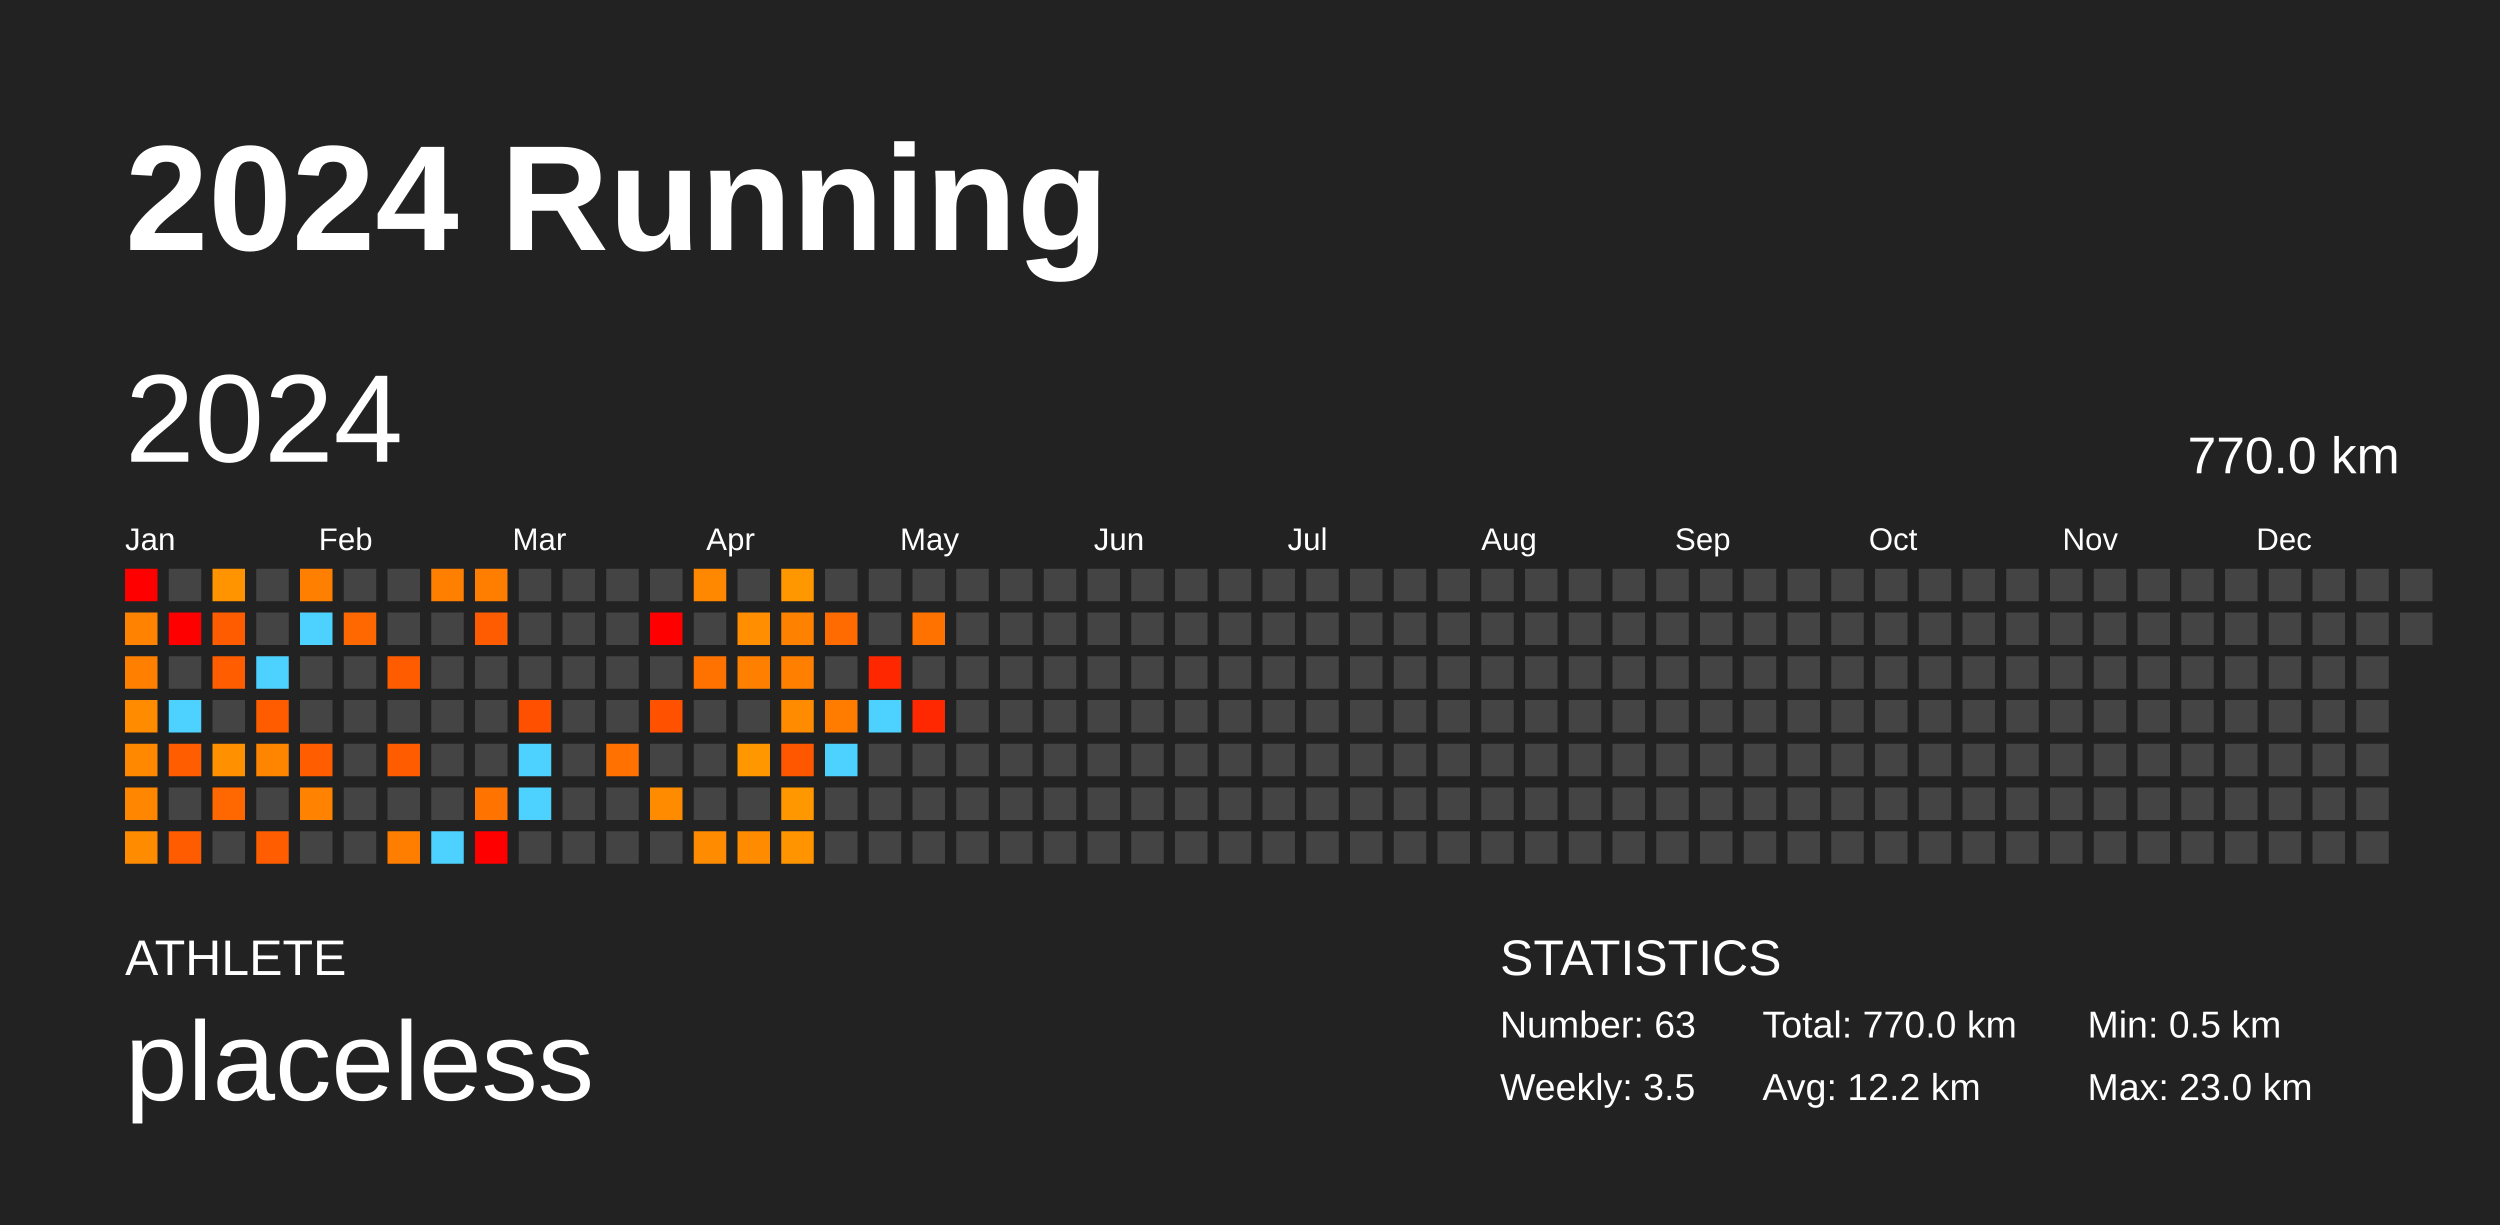
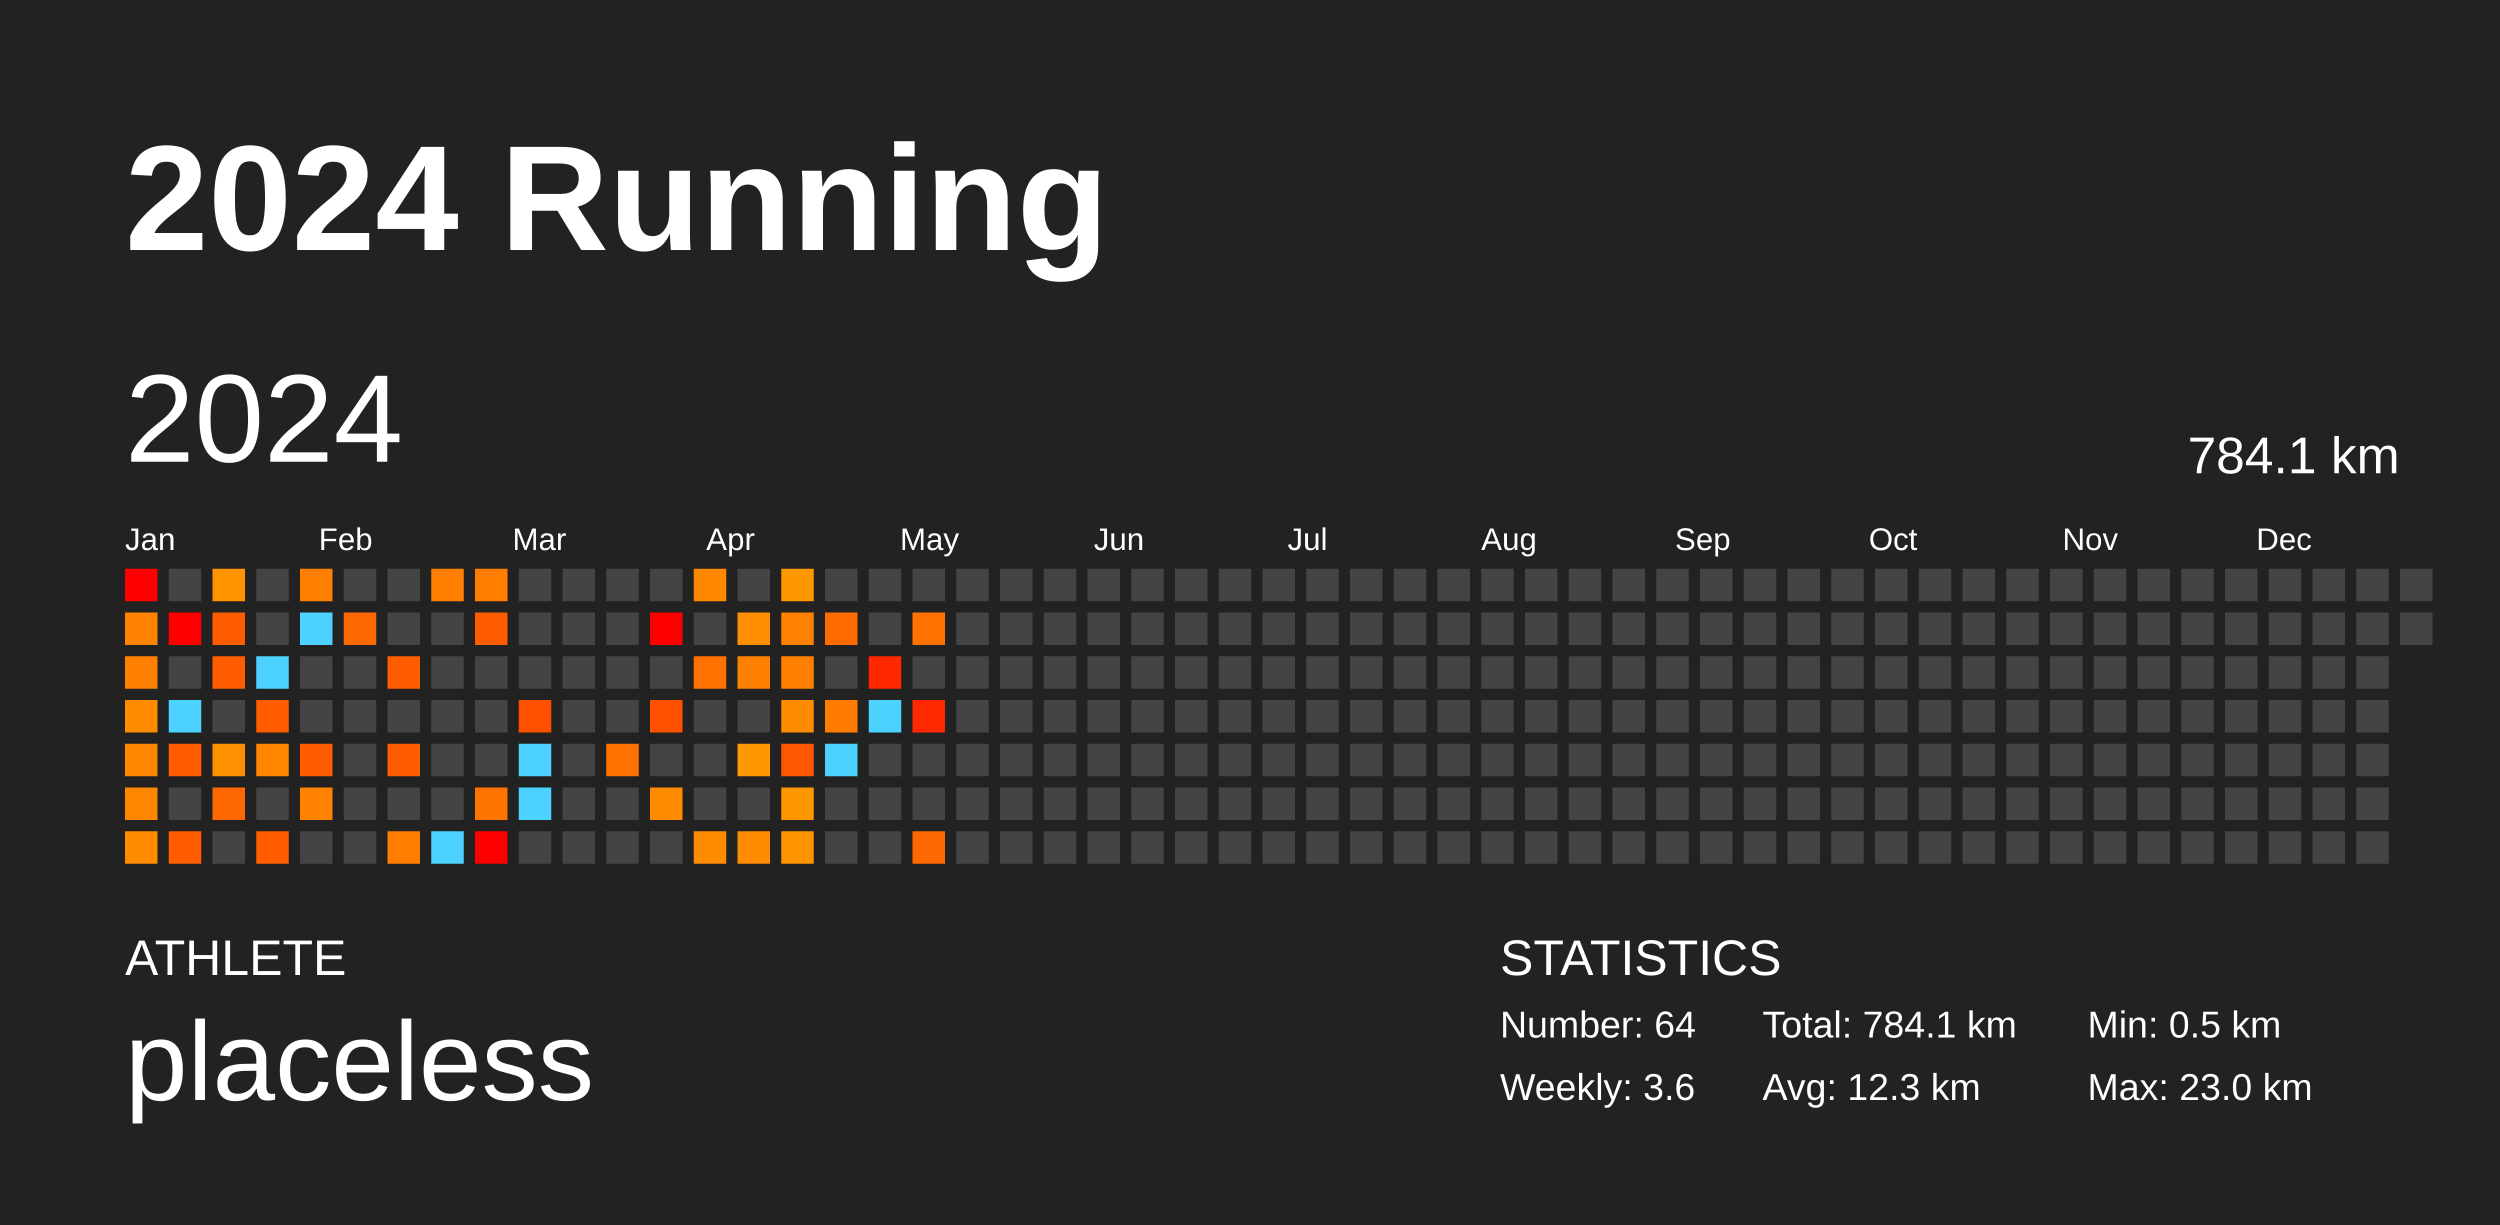
<svg xmlns="http://www.w3.org/2000/svg" baseProfile="full" height="98mm" version="1.1" viewBox="0,0,200,98" width="200mm">
  <defs />
  <rect fill="#222222" height="98" width="200" x="0" y="0" />
  <text fill="#FFFFFF" style="font-size:12px; font-family:Arial; font-weight:bold;" x="10" y="20">2024 Running</text>
  <text fill="#FFFFFF" style="font-size:4px; font-family:Arial" x="10" y="78">ATHLETE</text>
  <text fill="#FFFFFF" style="font-size:9px; font-family:Arial" x="10" y="88">placeless</text>
  <text fill="#FFFFFF" style="font-size:4px; font-family:Arial" x="120" y="78">STATISTICS</text>
-   <text fill="#FFFFFF" style="font-size:3px; font-family:Arial" x="120" y="83">Number: 63</text>
-   <text fill="#FFFFFF" style="font-size:3px; font-family:Arial" x="120" y="88">Weekly: 3.5</text>
-   <text fill="#FFFFFF" style="font-size:3px; font-family:Arial" x="141" y="83">Total: 770.0 km</text>
-   <text fill="#FFFFFF" style="font-size:3px; font-family:Arial" x="141" y="88">Avg: 12.2 km</text>
+   <text fill="#FFFFFF" style="font-size:3px; font-family:Arial" x="120" y="83">Number: 64</text>
+   <text fill="#FFFFFF" style="font-size:3px; font-family:Arial" x="120" y="88">Weekly: 3.6</text>
+   <text fill="#FFFFFF" style="font-size:3px; font-family:Arial" x="141" y="83">Total: 784.1 km</text>
+   <text fill="#FFFFFF" style="font-size:3px; font-family:Arial" x="141" y="88">Avg: 12.3 km</text>
  <text fill="#FFFFFF" style="font-size:3px; font-family:Arial" x="167" y="83">Min: 0.5 km</text>
  <text fill="#FFFFFF" style="font-size:3px; font-family:Arial" x="167" y="88">Max: 23.0 km</text>
  <text dominant-baseline="hanging" fill="#FFFFFF" style="font-size:10.0px; font-family:Arial;" x="10" y="30">2024</text>
-   <text dominant-baseline="hanging" fill="#FFFFFF" style="font-size:4.125px; font-family:Arial;" x="175" y="35">770.0 km</text>
+   <text dominant-baseline="hanging" fill="#FFFFFF" style="font-size:4.125px; font-family:Arial;" x="175" y="35">784.1 km</text>
  <text fill="#FFFFFF" style="font-size:2.5px; font-family:Arial" x="10.0" y="44">Jan</text>
  <text fill="#FFFFFF" style="font-size:2.5px; font-family:Arial" x="25.5" y="44">Feb</text>
  <text fill="#FFFFFF" style="font-size:2.5px; font-family:Arial" x="41.0" y="44">Mar</text>
  <text fill="#FFFFFF" style="font-size:2.5px; font-family:Arial" x="56.5" y="44">Apr</text>
  <text fill="#FFFFFF" style="font-size:2.5px; font-family:Arial" x="72.0" y="44">May</text>
  <text fill="#FFFFFF" style="font-size:2.5px; font-family:Arial" x="87.5" y="44">Jun</text>
  <text fill="#FFFFFF" style="font-size:2.5px; font-family:Arial" x="103.0" y="44">Jul</text>
  <text fill="#FFFFFF" style="font-size:2.5px; font-family:Arial" x="118.5" y="44">Aug</text>
  <text fill="#FFFFFF" style="font-size:2.5px; font-family:Arial" x="134.0" y="44">Sep</text>
  <text fill="#FFFFFF" style="font-size:2.5px; font-family:Arial" x="149.5" y="44">Oct</text>
  <text fill="#FFFFFF" style="font-size:2.5px; font-family:Arial" x="165.0" y="44">Nov</text>
  <text fill="#FFFFFF" style="font-size:2.5px; font-family:Arial" x="180.5" y="44">Dec</text>
  <rect fill="red" height="2.6" width="2.6" x="10.0" y="45.5" />
  <rect fill="#ff8300" height="2.6" width="2.6" x="10.0" y="49.0" />
  <rect fill="#ff8000" height="2.6" width="2.6" x="10.0" y="52.5" />
  <rect fill="#ff8b00" height="2.6" width="2.6" x="10.0" y="56.0" />
  <rect fill="#ff8800" height="2.6" width="2.6" x="10.0" y="59.5" />
  <rect fill="#ff8600" height="2.6" width="2.6" x="10.0" y="63.0" />
  <rect fill="#ff8b00" height="2.6" width="2.6" x="10.0" y="66.5" />
  <rect fill="#444444" height="2.6" width="2.6" x="13.5" y="45.5" />
  <rect fill="red" height="2.6" width="2.6" x="13.5" y="49.0" />
  <rect fill="#444444" height="2.6" width="2.6" x="13.5" y="52.5" />
  <rect fill="#4dd2ff" height="2.6" width="2.6" x="13.5" y="56.0" />
  <rect fill="#ff5d00" height="2.6" width="2.6" x="13.5" y="59.5" />
  <rect fill="#444444" height="2.6" width="2.6" x="13.5" y="63.0" />
  <rect fill="#ff5c00" height="2.6" width="2.6" x="13.5" y="66.5" />
  <rect fill="#ff9300" height="2.6" width="2.6" x="17.0" y="45.5" />
  <rect fill="#ff5c00" height="2.6" width="2.6" x="17.0" y="49.0" />
  <rect fill="#ff5d00" height="2.6" width="2.6" x="17.0" y="52.5" />
  <rect fill="#444444" height="2.6" width="2.6" x="17.0" y="56.0" />
  <rect fill="#ff9000" height="2.6" width="2.6" x="17.0" y="59.5" />
  <rect fill="#ff6800" height="2.6" width="2.6" x="17.0" y="63.0" />
  <rect fill="#444444" height="2.6" width="2.6" x="17.0" y="66.5" />
  <rect fill="#444444" height="2.6" width="2.6" x="20.5" y="45.5" />
  <rect fill="#444444" height="2.6" width="2.6" x="20.5" y="49.0" />
  <rect fill="#4dd2ff" height="2.6" width="2.6" x="20.5" y="52.5" />
  <rect fill="#ff5c00" height="2.6" width="2.6" x="20.5" y="56.0" />
  <rect fill="#ff8400" height="2.6" width="2.6" x="20.5" y="59.5" />
  <rect fill="#444444" height="2.6" width="2.6" x="20.5" y="63.0" />
  <rect fill="#ff5d00" height="2.6" width="2.6" x="20.5" y="66.5" />
  <rect fill="#ff8000" height="2.6" width="2.6" x="24.0" y="45.5" />
  <rect fill="#4dd2ff" height="2.6" width="2.6" x="24.0" y="49.0" />
  <rect fill="#444444" height="2.6" width="2.6" x="24.0" y="52.5" />
  <rect fill="#444444" height="2.6" width="2.6" x="24.0" y="56.0" />
  <rect fill="#ff5d00" height="2.6" width="2.6" x="24.0" y="59.5" />
  <rect fill="#ff8200" height="2.6" width="2.6" x="24.0" y="63.0" />
  <rect fill="#444444" height="2.6" width="2.6" x="24.0" y="66.5" />
  <rect fill="#444444" height="2.6" width="2.6" x="27.5" y="45.5" />
  <rect fill="#ff6700" height="2.6" width="2.6" x="27.5" y="49.0" />
  <rect fill="#444444" height="2.6" width="2.6" x="27.5" y="52.5" />
  <rect fill="#444444" height="2.6" width="2.6" x="27.5" y="56.0" />
  <rect fill="#444444" height="2.6" width="2.6" x="27.5" y="59.5" />
  <rect fill="#444444" height="2.6" width="2.6" x="27.5" y="63.0" />
  <rect fill="#444444" height="2.6" width="2.6" x="27.5" y="66.5" />
  <rect fill="#444444" height="2.6" width="2.6" x="31.0" y="45.5" />
  <rect fill="#444444" height="2.6" width="2.6" x="31.0" y="49.0" />
  <rect fill="#ff5c00" height="2.6" width="2.6" x="31.0" y="52.5" />
  <rect fill="#444444" height="2.6" width="2.6" x="31.0" y="56.0" />
  <rect fill="#ff5c00" height="2.6" width="2.6" x="31.0" y="59.5" />
  <rect fill="#444444" height="2.6" width="2.6" x="31.0" y="63.0" />
  <rect fill="#ff7e00" height="2.6" width="2.6" x="31.0" y="66.5" />
  <rect fill="#ff7f00" height="2.6" width="2.6" x="34.5" y="45.5" />
  <rect fill="#444444" height="2.6" width="2.6" x="34.5" y="49.0" />
  <rect fill="#444444" height="2.6" width="2.6" x="34.5" y="52.5" />
  <rect fill="#444444" height="2.6" width="2.6" x="34.5" y="56.0" />
  <rect fill="#444444" height="2.6" width="2.6" x="34.5" y="59.5" />
  <rect fill="#444444" height="2.6" width="2.6" x="34.5" y="63.0" />
  <rect fill="#4dd2ff" height="2.6" width="2.6" x="34.5" y="66.5" />
  <rect fill="#ff7e00" height="2.6" width="2.6" x="38.0" y="45.5" />
  <rect fill="#ff5b00" height="2.6" width="2.6" x="38.0" y="49.0" />
  <rect fill="#444444" height="2.6" width="2.6" x="38.0" y="52.5" />
  <rect fill="#444444" height="2.6" width="2.6" x="38.0" y="56.0" />
  <rect fill="#444444" height="2.6" width="2.6" x="38.0" y="59.5" />
  <rect fill="#ff7400" height="2.6" width="2.6" x="38.0" y="63.0" />
  <rect fill="red" height="2.6" width="2.6" x="38.0" y="66.5" />
  <rect fill="#444444" height="2.6" width="2.6" x="41.5" y="45.5" />
  <rect fill="#444444" height="2.6" width="2.6" x="41.5" y="49.0" />
  <rect fill="#444444" height="2.6" width="2.6" x="41.5" y="52.5" />
  <rect fill="#ff5000" height="2.6" width="2.6" x="41.5" y="56.0" />
  <rect fill="#4dd2ff" height="2.6" width="2.6" x="41.5" y="59.5" />
  <rect fill="#4dd2ff" height="2.6" width="2.6" x="41.5" y="63.0" />
  <rect fill="#444444" height="2.6" width="2.6" x="41.5" y="66.5" />
  <rect fill="#444444" height="2.6" width="2.6" x="45.0" y="45.5" />
  <rect fill="#444444" height="2.6" width="2.6" x="45.0" y="49.0" />
  <rect fill="#444444" height="2.6" width="2.6" x="45.0" y="52.5" />
  <rect fill="#444444" height="2.6" width="2.6" x="45.0" y="56.0" />
  <rect fill="#444444" height="2.6" width="2.6" x="45.0" y="59.5" />
  <rect fill="#444444" height="2.6" width="2.6" x="45.0" y="63.0" />
  <rect fill="#444444" height="2.6" width="2.6" x="45.0" y="66.5" />
  <rect fill="#444444" height="2.6" width="2.6" x="48.5" y="45.5" />
  <rect fill="#444444" height="2.6" width="2.6" x="48.5" y="49.0" />
  <rect fill="#444444" height="2.6" width="2.6" x="48.5" y="52.5" />
  <rect fill="#444444" height="2.6" width="2.6" x="48.5" y="56.0" />
  <rect fill="#ff7100" height="2.6" width="2.6" x="48.5" y="59.5" />
  <rect fill="#444444" height="2.6" width="2.6" x="48.5" y="63.0" />
  <rect fill="#444444" height="2.6" width="2.6" x="48.5" y="66.5" />
  <rect fill="#444444" height="2.6" width="2.6" x="52.0" y="45.5" />
  <rect fill="red" height="2.6" width="2.6" x="52.0" y="49.0" />
  <rect fill="#444444" height="2.6" width="2.6" x="52.0" y="52.5" />
  <rect fill="#ff5100" height="2.6" width="2.6" x="52.0" y="56.0" />
  <rect fill="#444444" height="2.6" width="2.6" x="52.0" y="59.5" />
  <rect fill="#ff8b00" height="2.6" width="2.6" x="52.0" y="63.0" />
  <rect fill="#444444" height="2.6" width="2.6" x="52.0" y="66.5" />
  <rect fill="#ff8800" height="2.6" width="2.6" x="55.5" y="45.5" />
  <rect fill="#444444" height="2.6" width="2.6" x="55.5" y="49.0" />
  <rect fill="#ff7200" height="2.6" width="2.6" x="55.5" y="52.5" />
  <rect fill="#444444" height="2.6" width="2.6" x="55.5" y="56.0" />
  <rect fill="#444444" height="2.6" width="2.6" x="55.5" y="59.5" />
  <rect fill="#444444" height="2.6" width="2.6" x="55.5" y="63.0" />
  <rect fill="#ff8b00" height="2.6" width="2.6" x="55.5" y="66.5" />
  <rect fill="#444444" height="2.6" width="2.6" x="59.0" y="45.5" />
  <rect fill="#ff8e00" height="2.6" width="2.6" x="59.0" y="49.0" />
  <rect fill="#ff8000" height="2.6" width="2.6" x="59.0" y="52.5" />
  <rect fill="#444444" height="2.6" width="2.6" x="59.0" y="56.0" />
  <rect fill="#ff9700" height="2.6" width="2.6" x="59.0" y="59.5" />
  <rect fill="#444444" height="2.6" width="2.6" x="59.0" y="63.0" />
  <rect fill="#ff8b00" height="2.6" width="2.6" x="59.0" y="66.5" />
  <rect fill="#ff9700" height="2.6" width="2.6" x="62.5" y="45.5" />
  <rect fill="#ff8100" height="2.6" width="2.6" x="62.5" y="49.0" />
  <rect fill="#ff7f00" height="2.6" width="2.6" x="62.5" y="52.5" />
  <rect fill="#ff8b00" height="2.6" width="2.6" x="62.5" y="56.0" />
  <rect fill="#ff5700" height="2.6" width="2.6" x="62.5" y="59.5" />
  <rect fill="#ff9700" height="2.6" width="2.6" x="62.5" y="63.0" />
  <rect fill="#ff9400" height="2.6" width="2.6" x="62.5" y="66.5" />
  <rect fill="#444444" height="2.6" width="2.6" x="66.0" y="45.5" />
  <rect fill="#ff6b00" height="2.6" width="2.6" x="66.0" y="49.0" />
  <rect fill="#444444" height="2.6" width="2.6" x="66.0" y="52.5" />
  <rect fill="#ff7c00" height="2.6" width="2.6" x="66.0" y="56.0" />
  <rect fill="#4dd2ff" height="2.6" width="2.6" x="66.0" y="59.5" />
  <rect fill="#444444" height="2.6" width="2.6" x="66.0" y="63.0" />
  <rect fill="#444444" height="2.6" width="2.6" x="66.0" y="66.5" />
  <rect fill="#444444" height="2.6" width="2.6" x="69.5" y="45.5" />
  <rect fill="#444444" height="2.6" width="2.6" x="69.5" y="49.0" />
  <rect fill="#ff2700" height="2.6" width="2.6" x="69.5" y="52.5" />
  <rect fill="#4dd2ff" height="2.6" width="2.6" x="69.5" y="56.0" />
  <rect fill="#444444" height="2.6" width="2.6" x="69.5" y="59.5" />
  <rect fill="#444444" height="2.6" width="2.6" x="69.5" y="63.0" />
  <rect fill="#444444" height="2.6" width="2.6" x="69.5" y="66.5" />
  <rect fill="#444444" height="2.6" width="2.6" x="73.0" y="45.5" />
  <rect fill="#ff7200" height="2.6" width="2.6" x="73.0" y="49.0" />
  <rect fill="#444444" height="2.6" width="2.6" x="73.0" y="52.5" />
  <rect fill="#ff2800" height="2.6" width="2.6" x="73.0" y="56.0" />
  <rect fill="#444444" height="2.6" width="2.6" x="73.0" y="59.5" />
  <rect fill="#444444" height="2.6" width="2.6" x="73.0" y="63.0" />
-   <rect fill="#444444" height="2.6" width="2.6" x="73.0" y="66.5" />
+   <rect fill="#ff6700" height="2.6" width="2.6" x="73.0" y="66.5" />
  <rect fill="#444444" height="2.6" width="2.6" x="76.5" y="45.5" />
  <rect fill="#444444" height="2.6" width="2.6" x="76.5" y="49.0" />
  <rect fill="#444444" height="2.6" width="2.6" x="76.5" y="52.5" />
  <rect fill="#444444" height="2.6" width="2.6" x="76.5" y="56.0" />
  <rect fill="#444444" height="2.6" width="2.6" x="76.5" y="59.5" />
  <rect fill="#444444" height="2.6" width="2.6" x="76.5" y="63.0" />
  <rect fill="#444444" height="2.6" width="2.6" x="76.5" y="66.5" />
  <rect fill="#444444" height="2.6" width="2.6" x="80.0" y="45.5" />
  <rect fill="#444444" height="2.6" width="2.6" x="80.0" y="49.0" />
  <rect fill="#444444" height="2.6" width="2.6" x="80.0" y="52.5" />
  <rect fill="#444444" height="2.6" width="2.6" x="80.0" y="56.0" />
  <rect fill="#444444" height="2.6" width="2.6" x="80.0" y="59.5" />
  <rect fill="#444444" height="2.6" width="2.6" x="80.0" y="63.0" />
  <rect fill="#444444" height="2.6" width="2.6" x="80.0" y="66.5" />
  <rect fill="#444444" height="2.6" width="2.6" x="83.5" y="45.5" />
  <rect fill="#444444" height="2.6" width="2.6" x="83.5" y="49.0" />
  <rect fill="#444444" height="2.6" width="2.6" x="83.5" y="52.5" />
  <rect fill="#444444" height="2.6" width="2.6" x="83.5" y="56.0" />
  <rect fill="#444444" height="2.6" width="2.6" x="83.5" y="59.5" />
  <rect fill="#444444" height="2.6" width="2.6" x="83.5" y="63.0" />
  <rect fill="#444444" height="2.6" width="2.6" x="83.5" y="66.5" />
  <rect fill="#444444" height="2.6" width="2.6" x="87.0" y="45.5" />
  <rect fill="#444444" height="2.6" width="2.6" x="87.0" y="49.0" />
  <rect fill="#444444" height="2.6" width="2.6" x="87.0" y="52.5" />
  <rect fill="#444444" height="2.6" width="2.6" x="87.0" y="56.0" />
  <rect fill="#444444" height="2.6" width="2.6" x="87.0" y="59.5" />
  <rect fill="#444444" height="2.6" width="2.6" x="87.0" y="63.0" />
  <rect fill="#444444" height="2.6" width="2.6" x="87.0" y="66.5" />
  <rect fill="#444444" height="2.6" width="2.6" x="90.5" y="45.5" />
  <rect fill="#444444" height="2.6" width="2.6" x="90.5" y="49.0" />
  <rect fill="#444444" height="2.6" width="2.6" x="90.5" y="52.5" />
  <rect fill="#444444" height="2.6" width="2.6" x="90.5" y="56.0" />
  <rect fill="#444444" height="2.6" width="2.6" x="90.5" y="59.5" />
  <rect fill="#444444" height="2.6" width="2.6" x="90.5" y="63.0" />
  <rect fill="#444444" height="2.6" width="2.6" x="90.5" y="66.5" />
  <rect fill="#444444" height="2.6" width="2.6" x="94.0" y="45.5" />
  <rect fill="#444444" height="2.6" width="2.6" x="94.0" y="49.0" />
  <rect fill="#444444" height="2.6" width="2.6" x="94.0" y="52.5" />
  <rect fill="#444444" height="2.6" width="2.6" x="94.0" y="56.0" />
  <rect fill="#444444" height="2.6" width="2.6" x="94.0" y="59.5" />
  <rect fill="#444444" height="2.6" width="2.6" x="94.0" y="63.0" />
  <rect fill="#444444" height="2.6" width="2.6" x="94.0" y="66.5" />
  <rect fill="#444444" height="2.6" width="2.6" x="97.5" y="45.5" />
  <rect fill="#444444" height="2.6" width="2.6" x="97.5" y="49.0" />
  <rect fill="#444444" height="2.6" width="2.6" x="97.5" y="52.5" />
  <rect fill="#444444" height="2.6" width="2.6" x="97.5" y="56.0" />
  <rect fill="#444444" height="2.6" width="2.6" x="97.5" y="59.5" />
  <rect fill="#444444" height="2.6" width="2.6" x="97.5" y="63.0" />
  <rect fill="#444444" height="2.6" width="2.6" x="97.5" y="66.5" />
  <rect fill="#444444" height="2.6" width="2.6" x="101.0" y="45.5" />
  <rect fill="#444444" height="2.6" width="2.6" x="101.0" y="49.0" />
  <rect fill="#444444" height="2.6" width="2.6" x="101.0" y="52.5" />
  <rect fill="#444444" height="2.6" width="2.6" x="101.0" y="56.0" />
  <rect fill="#444444" height="2.6" width="2.6" x="101.0" y="59.5" />
  <rect fill="#444444" height="2.6" width="2.6" x="101.0" y="63.0" />
  <rect fill="#444444" height="2.6" width="2.6" x="101.0" y="66.5" />
  <rect fill="#444444" height="2.6" width="2.6" x="104.5" y="45.5" />
  <rect fill="#444444" height="2.6" width="2.6" x="104.5" y="49.0" />
  <rect fill="#444444" height="2.6" width="2.6" x="104.5" y="52.5" />
  <rect fill="#444444" height="2.6" width="2.6" x="104.5" y="56.0" />
  <rect fill="#444444" height="2.6" width="2.6" x="104.5" y="59.5" />
  <rect fill="#444444" height="2.6" width="2.6" x="104.5" y="63.0" />
  <rect fill="#444444" height="2.6" width="2.6" x="104.5" y="66.5" />
  <rect fill="#444444" height="2.6" width="2.6" x="108.0" y="45.5" />
  <rect fill="#444444" height="2.6" width="2.6" x="108.0" y="49.0" />
  <rect fill="#444444" height="2.6" width="2.6" x="108.0" y="52.5" />
  <rect fill="#444444" height="2.6" width="2.6" x="108.0" y="56.0" />
  <rect fill="#444444" height="2.6" width="2.6" x="108.0" y="59.5" />
  <rect fill="#444444" height="2.6" width="2.6" x="108.0" y="63.0" />
  <rect fill="#444444" height="2.6" width="2.6" x="108.0" y="66.5" />
  <rect fill="#444444" height="2.6" width="2.6" x="111.5" y="45.5" />
  <rect fill="#444444" height="2.6" width="2.6" x="111.5" y="49.0" />
  <rect fill="#444444" height="2.6" width="2.6" x="111.5" y="52.5" />
  <rect fill="#444444" height="2.6" width="2.6" x="111.5" y="56.0" />
  <rect fill="#444444" height="2.6" width="2.6" x="111.5" y="59.5" />
  <rect fill="#444444" height="2.6" width="2.6" x="111.5" y="63.0" />
  <rect fill="#444444" height="2.6" width="2.6" x="111.5" y="66.5" />
  <rect fill="#444444" height="2.6" width="2.6" x="115.0" y="45.5" />
  <rect fill="#444444" height="2.6" width="2.6" x="115.0" y="49.0" />
  <rect fill="#444444" height="2.6" width="2.6" x="115.0" y="52.5" />
  <rect fill="#444444" height="2.6" width="2.6" x="115.0" y="56.0" />
  <rect fill="#444444" height="2.6" width="2.6" x="115.0" y="59.5" />
  <rect fill="#444444" height="2.6" width="2.6" x="115.0" y="63.0" />
  <rect fill="#444444" height="2.6" width="2.6" x="115.0" y="66.5" />
  <rect fill="#444444" height="2.6" width="2.6" x="118.5" y="45.5" />
  <rect fill="#444444" height="2.6" width="2.6" x="118.5" y="49.0" />
  <rect fill="#444444" height="2.6" width="2.6" x="118.5" y="52.5" />
  <rect fill="#444444" height="2.6" width="2.6" x="118.5" y="56.0" />
  <rect fill="#444444" height="2.6" width="2.6" x="118.5" y="59.5" />
  <rect fill="#444444" height="2.6" width="2.6" x="118.5" y="63.0" />
  <rect fill="#444444" height="2.6" width="2.6" x="118.5" y="66.5" />
  <rect fill="#444444" height="2.6" width="2.6" x="122.0" y="45.5" />
  <rect fill="#444444" height="2.6" width="2.6" x="122.0" y="49.0" />
  <rect fill="#444444" height="2.6" width="2.6" x="122.0" y="52.5" />
  <rect fill="#444444" height="2.6" width="2.6" x="122.0" y="56.0" />
  <rect fill="#444444" height="2.6" width="2.6" x="122.0" y="59.5" />
  <rect fill="#444444" height="2.6" width="2.6" x="122.0" y="63.0" />
  <rect fill="#444444" height="2.6" width="2.6" x="122.0" y="66.5" />
  <rect fill="#444444" height="2.6" width="2.6" x="125.5" y="45.5" />
  <rect fill="#444444" height="2.6" width="2.6" x="125.5" y="49.0" />
  <rect fill="#444444" height="2.6" width="2.6" x="125.5" y="52.5" />
  <rect fill="#444444" height="2.6" width="2.6" x="125.5" y="56.0" />
  <rect fill="#444444" height="2.6" width="2.6" x="125.5" y="59.5" />
  <rect fill="#444444" height="2.6" width="2.6" x="125.5" y="63.0" />
  <rect fill="#444444" height="2.6" width="2.6" x="125.5" y="66.5" />
  <rect fill="#444444" height="2.6" width="2.6" x="129.0" y="45.5" />
  <rect fill="#444444" height="2.6" width="2.6" x="129.0" y="49.0" />
  <rect fill="#444444" height="2.6" width="2.6" x="129.0" y="52.5" />
  <rect fill="#444444" height="2.6" width="2.6" x="129.0" y="56.0" />
  <rect fill="#444444" height="2.6" width="2.6" x="129.0" y="59.5" />
  <rect fill="#444444" height="2.6" width="2.6" x="129.0" y="63.0" />
  <rect fill="#444444" height="2.6" width="2.6" x="129.0" y="66.5" />
  <rect fill="#444444" height="2.6" width="2.6" x="132.5" y="45.5" />
  <rect fill="#444444" height="2.6" width="2.6" x="132.5" y="49.0" />
  <rect fill="#444444" height="2.6" width="2.6" x="132.5" y="52.5" />
  <rect fill="#444444" height="2.6" width="2.6" x="132.5" y="56.0" />
  <rect fill="#444444" height="2.6" width="2.6" x="132.5" y="59.5" />
  <rect fill="#444444" height="2.6" width="2.6" x="132.5" y="63.0" />
  <rect fill="#444444" height="2.6" width="2.6" x="132.5" y="66.5" />
  <rect fill="#444444" height="2.6" width="2.6" x="136.0" y="45.5" />
  <rect fill="#444444" height="2.6" width="2.6" x="136.0" y="49.0" />
  <rect fill="#444444" height="2.6" width="2.6" x="136.0" y="52.5" />
  <rect fill="#444444" height="2.6" width="2.6" x="136.0" y="56.0" />
  <rect fill="#444444" height="2.6" width="2.6" x="136.0" y="59.5" />
  <rect fill="#444444" height="2.6" width="2.6" x="136.0" y="63.0" />
  <rect fill="#444444" height="2.6" width="2.6" x="136.0" y="66.5" />
  <rect fill="#444444" height="2.6" width="2.6" x="139.5" y="45.5" />
  <rect fill="#444444" height="2.6" width="2.6" x="139.5" y="49.0" />
  <rect fill="#444444" height="2.6" width="2.6" x="139.5" y="52.5" />
  <rect fill="#444444" height="2.6" width="2.6" x="139.5" y="56.0" />
  <rect fill="#444444" height="2.6" width="2.6" x="139.5" y="59.5" />
  <rect fill="#444444" height="2.6" width="2.6" x="139.5" y="63.0" />
  <rect fill="#444444" height="2.6" width="2.6" x="139.5" y="66.5" />
  <rect fill="#444444" height="2.6" width="2.6" x="143.0" y="45.5" />
  <rect fill="#444444" height="2.6" width="2.6" x="143.0" y="49.0" />
  <rect fill="#444444" height="2.6" width="2.6" x="143.0" y="52.5" />
  <rect fill="#444444" height="2.6" width="2.6" x="143.0" y="56.0" />
  <rect fill="#444444" height="2.6" width="2.6" x="143.0" y="59.5" />
  <rect fill="#444444" height="2.6" width="2.6" x="143.0" y="63.0" />
  <rect fill="#444444" height="2.6" width="2.6" x="143.0" y="66.5" />
  <rect fill="#444444" height="2.6" width="2.6" x="146.5" y="45.5" />
  <rect fill="#444444" height="2.6" width="2.6" x="146.5" y="49.0" />
  <rect fill="#444444" height="2.6" width="2.6" x="146.5" y="52.5" />
  <rect fill="#444444" height="2.6" width="2.6" x="146.5" y="56.0" />
  <rect fill="#444444" height="2.6" width="2.6" x="146.5" y="59.5" />
  <rect fill="#444444" height="2.6" width="2.6" x="146.5" y="63.0" />
  <rect fill="#444444" height="2.6" width="2.6" x="146.5" y="66.5" />
  <rect fill="#444444" height="2.6" width="2.6" x="150.0" y="45.5" />
  <rect fill="#444444" height="2.6" width="2.6" x="150.0" y="49.0" />
  <rect fill="#444444" height="2.6" width="2.6" x="150.0" y="52.5" />
  <rect fill="#444444" height="2.6" width="2.6" x="150.0" y="56.0" />
  <rect fill="#444444" height="2.6" width="2.6" x="150.0" y="59.5" />
  <rect fill="#444444" height="2.6" width="2.6" x="150.0" y="63.0" />
  <rect fill="#444444" height="2.6" width="2.6" x="150.0" y="66.5" />
  <rect fill="#444444" height="2.6" width="2.6" x="153.5" y="45.5" />
  <rect fill="#444444" height="2.6" width="2.6" x="153.5" y="49.0" />
  <rect fill="#444444" height="2.6" width="2.6" x="153.5" y="52.5" />
  <rect fill="#444444" height="2.6" width="2.6" x="153.5" y="56.0" />
  <rect fill="#444444" height="2.6" width="2.6" x="153.5" y="59.5" />
  <rect fill="#444444" height="2.6" width="2.6" x="153.5" y="63.0" />
  <rect fill="#444444" height="2.6" width="2.6" x="153.5" y="66.5" />
  <rect fill="#444444" height="2.6" width="2.6" x="157.0" y="45.5" />
  <rect fill="#444444" height="2.6" width="2.6" x="157.0" y="49.0" />
  <rect fill="#444444" height="2.6" width="2.6" x="157.0" y="52.5" />
  <rect fill="#444444" height="2.6" width="2.6" x="157.0" y="56.0" />
  <rect fill="#444444" height="2.6" width="2.6" x="157.0" y="59.5" />
  <rect fill="#444444" height="2.6" width="2.6" x="157.0" y="63.0" />
  <rect fill="#444444" height="2.6" width="2.6" x="157.0" y="66.5" />
  <rect fill="#444444" height="2.6" width="2.6" x="160.5" y="45.5" />
  <rect fill="#444444" height="2.6" width="2.6" x="160.5" y="49.0" />
  <rect fill="#444444" height="2.6" width="2.6" x="160.5" y="52.5" />
  <rect fill="#444444" height="2.6" width="2.6" x="160.5" y="56.0" />
  <rect fill="#444444" height="2.6" width="2.6" x="160.5" y="59.5" />
  <rect fill="#444444" height="2.6" width="2.6" x="160.5" y="63.0" />
  <rect fill="#444444" height="2.6" width="2.6" x="160.5" y="66.5" />
  <rect fill="#444444" height="2.6" width="2.6" x="164.0" y="45.5" />
  <rect fill="#444444" height="2.6" width="2.6" x="164.0" y="49.0" />
  <rect fill="#444444" height="2.6" width="2.6" x="164.0" y="52.5" />
  <rect fill="#444444" height="2.6" width="2.6" x="164.0" y="56.0" />
  <rect fill="#444444" height="2.6" width="2.6" x="164.0" y="59.5" />
  <rect fill="#444444" height="2.6" width="2.6" x="164.0" y="63.0" />
  <rect fill="#444444" height="2.6" width="2.6" x="164.0" y="66.5" />
  <rect fill="#444444" height="2.6" width="2.6" x="167.5" y="45.5" />
  <rect fill="#444444" height="2.6" width="2.6" x="167.5" y="49.0" />
  <rect fill="#444444" height="2.6" width="2.6" x="167.5" y="52.5" />
  <rect fill="#444444" height="2.6" width="2.6" x="167.5" y="56.0" />
  <rect fill="#444444" height="2.6" width="2.6" x="167.5" y="59.5" />
  <rect fill="#444444" height="2.6" width="2.6" x="167.5" y="63.0" />
  <rect fill="#444444" height="2.6" width="2.6" x="167.5" y="66.5" />
  <rect fill="#444444" height="2.6" width="2.6" x="171.0" y="45.5" />
  <rect fill="#444444" height="2.6" width="2.6" x="171.0" y="49.0" />
  <rect fill="#444444" height="2.6" width="2.6" x="171.0" y="52.5" />
  <rect fill="#444444" height="2.6" width="2.6" x="171.0" y="56.0" />
  <rect fill="#444444" height="2.6" width="2.6" x="171.0" y="59.5" />
  <rect fill="#444444" height="2.6" width="2.6" x="171.0" y="63.0" />
  <rect fill="#444444" height="2.6" width="2.6" x="171.0" y="66.5" />
  <rect fill="#444444" height="2.6" width="2.6" x="174.5" y="45.5" />
  <rect fill="#444444" height="2.6" width="2.6" x="174.5" y="49.0" />
  <rect fill="#444444" height="2.6" width="2.6" x="174.5" y="52.5" />
  <rect fill="#444444" height="2.6" width="2.6" x="174.5" y="56.0" />
  <rect fill="#444444" height="2.6" width="2.6" x="174.5" y="59.5" />
  <rect fill="#444444" height="2.6" width="2.6" x="174.5" y="63.0" />
  <rect fill="#444444" height="2.6" width="2.6" x="174.5" y="66.5" />
  <rect fill="#444444" height="2.6" width="2.6" x="178.0" y="45.5" />
  <rect fill="#444444" height="2.6" width="2.6" x="178.0" y="49.0" />
  <rect fill="#444444" height="2.6" width="2.6" x="178.0" y="52.5" />
  <rect fill="#444444" height="2.6" width="2.6" x="178.0" y="56.0" />
  <rect fill="#444444" height="2.6" width="2.6" x="178.0" y="59.5" />
  <rect fill="#444444" height="2.6" width="2.6" x="178.0" y="63.0" />
  <rect fill="#444444" height="2.6" width="2.6" x="178.0" y="66.5" />
  <rect fill="#444444" height="2.6" width="2.6" x="181.5" y="45.5" />
  <rect fill="#444444" height="2.6" width="2.6" x="181.5" y="49.0" />
  <rect fill="#444444" height="2.6" width="2.6" x="181.5" y="52.5" />
  <rect fill="#444444" height="2.6" width="2.6" x="181.5" y="56.0" />
  <rect fill="#444444" height="2.6" width="2.6" x="181.5" y="59.5" />
  <rect fill="#444444" height="2.6" width="2.6" x="181.5" y="63.0" />
  <rect fill="#444444" height="2.6" width="2.6" x="181.5" y="66.5" />
  <rect fill="#444444" height="2.6" width="2.6" x="185.0" y="45.5" />
  <rect fill="#444444" height="2.6" width="2.6" x="185.0" y="49.0" />
  <rect fill="#444444" height="2.6" width="2.6" x="185.0" y="52.5" />
  <rect fill="#444444" height="2.6" width="2.6" x="185.0" y="56.0" />
  <rect fill="#444444" height="2.6" width="2.6" x="185.0" y="59.5" />
  <rect fill="#444444" height="2.6" width="2.6" x="185.0" y="63.0" />
  <rect fill="#444444" height="2.6" width="2.6" x="185.0" y="66.5" />
  <rect fill="#444444" height="2.6" width="2.6" x="188.5" y="45.5" />
  <rect fill="#444444" height="2.6" width="2.6" x="188.5" y="49.0" />
  <rect fill="#444444" height="2.6" width="2.6" x="188.5" y="52.5" />
  <rect fill="#444444" height="2.6" width="2.6" x="188.5" y="56.0" />
  <rect fill="#444444" height="2.6" width="2.6" x="188.5" y="59.5" />
  <rect fill="#444444" height="2.6" width="2.6" x="188.5" y="63.0" />
  <rect fill="#444444" height="2.6" width="2.6" x="188.5" y="66.5" />
  <rect fill="#444444" height="2.6" width="2.6" x="192.0" y="45.5" />
  <rect fill="#444444" height="2.6" width="2.6" x="192.0" y="49.0" />
</svg>
